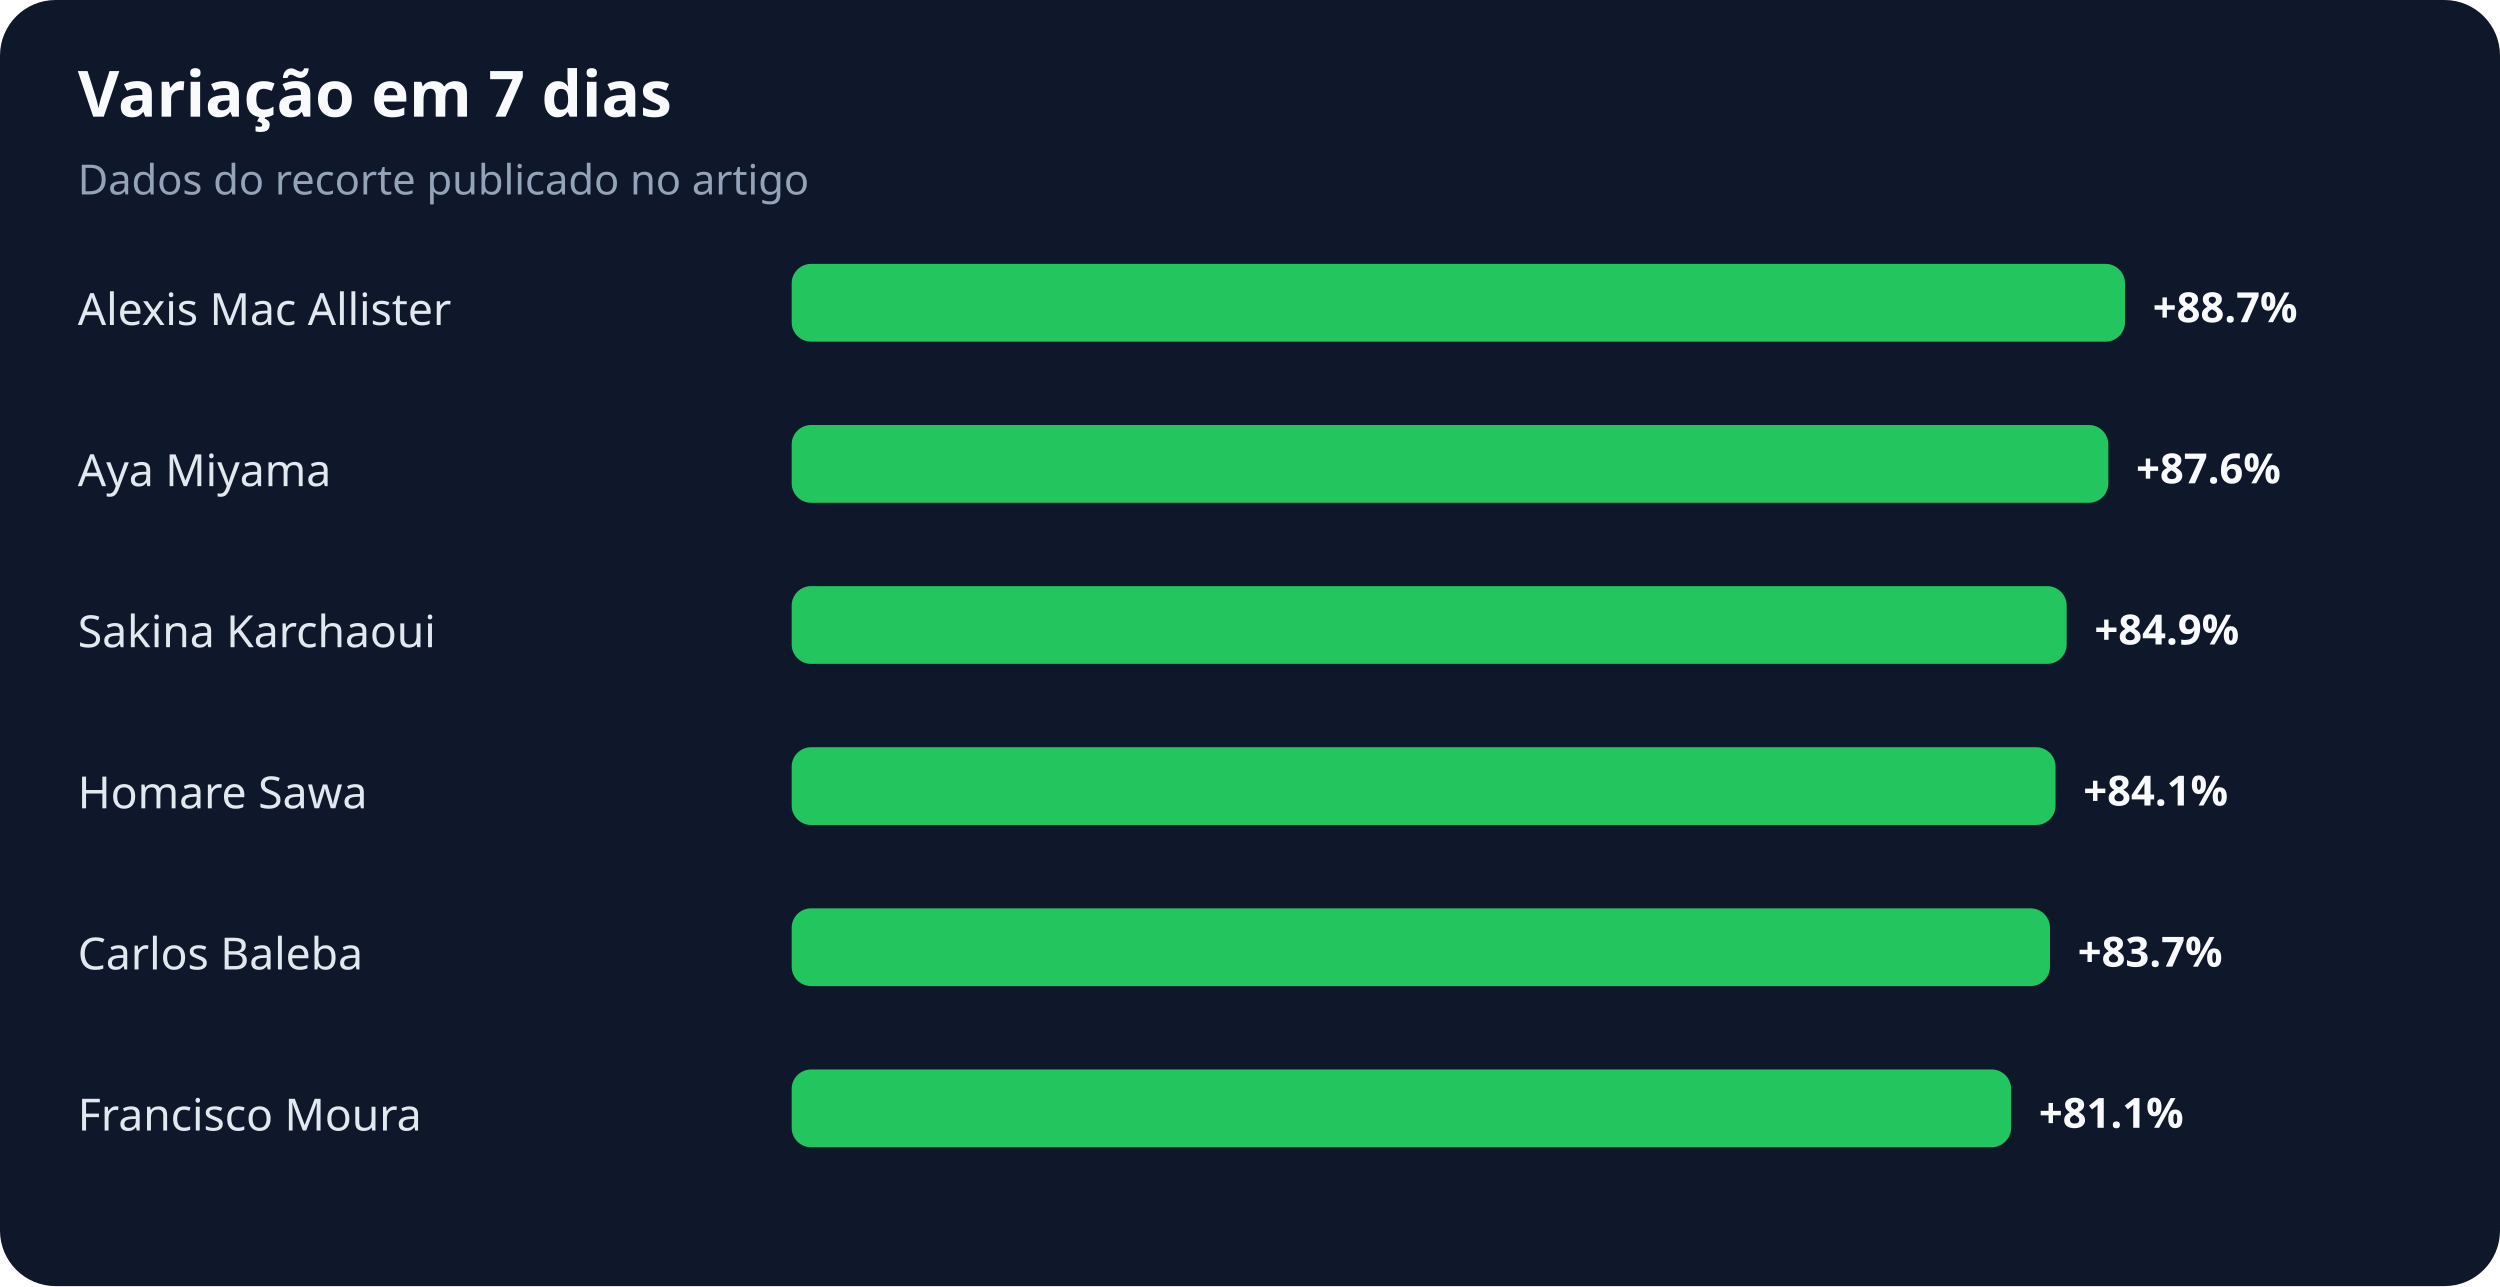
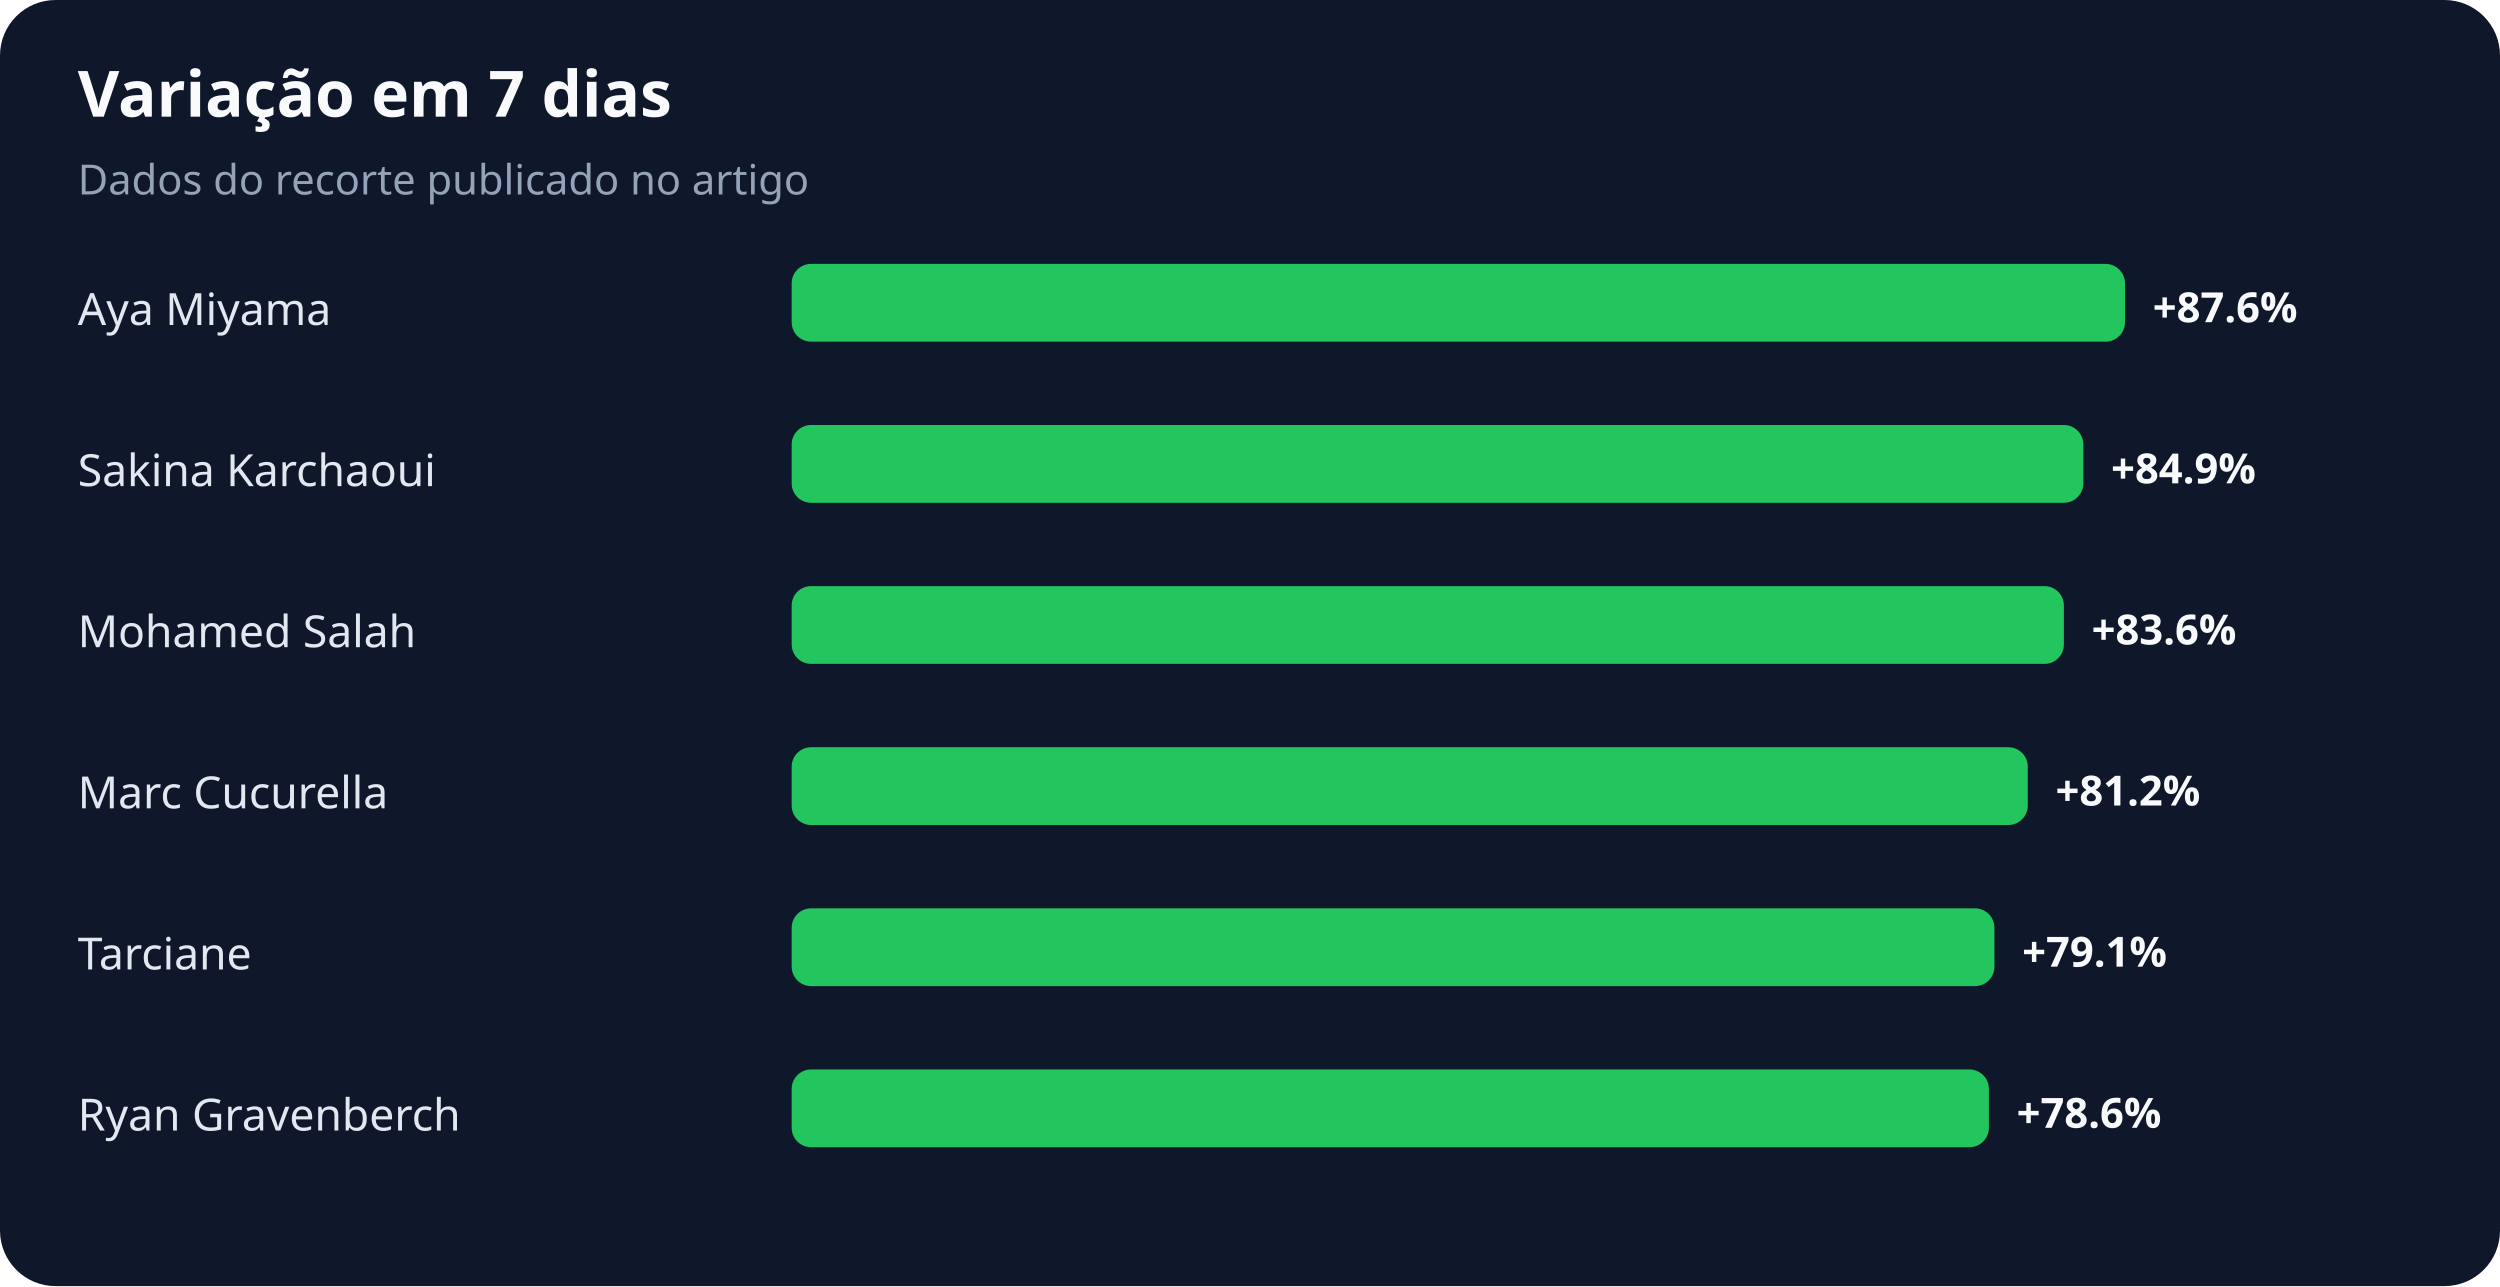
<svg xmlns="http://www.w3.org/2000/svg" width="900" height="463" viewBox="0 0 900 463" role="img" aria-labelledby="title desc">
  <rect width="100%" height="100%" rx="20" fill="#0f172a" />
  <text x="28" y="42" fill="#f8fafc" font-family="system-ui,sans-serif" font-size="23" font-weight="700">Variação em 7 dias</text>
  <text x="28" y="70" fill="#94a3b8" font-family="system-ui,sans-serif" font-size="15">Dados do recorte publicado no artigo</text>
-   <text x="28" y="117" fill="#e2e8f0" font-family="system-ui,sans-serif" font-size="16">Alexis Mac Allister</text>
+   <text x="28" y="117" fill="#e2e8f0" font-family="system-ui,sans-serif" font-size="16">Aya Miyama</text>
  <rect x="285" y="95" width="480" height="28" rx="7" fill="#22c55e" />
-   <text x="775" y="116" fill="#f8fafc" font-family="system-ui,sans-serif" font-size="15" font-weight="700">+88.7%</text>
-   <text x="28" y="175" fill="#e2e8f0" font-family="system-ui,sans-serif" font-size="16">Aya Miyama</text>
-   <rect x="285" y="153" width="474" height="28" rx="7" fill="#22c55e" />
-   <text x="769" y="174" fill="#f8fafc" font-family="system-ui,sans-serif" font-size="15" font-weight="700">+87.6%</text>
-   <text x="28" y="233" fill="#e2e8f0" font-family="system-ui,sans-serif" font-size="16">Sakina Karchaoui</text>
-   <rect x="285" y="211" width="459" height="28" rx="7" fill="#22c55e" />
-   <text x="754" y="232" fill="#f8fafc" font-family="system-ui,sans-serif" font-size="15" font-weight="700">+84.9%</text>
-   <text x="28" y="291" fill="#e2e8f0" font-family="system-ui,sans-serif" font-size="16">Homare Sawa</text>
-   <rect x="285" y="269" width="455" height="28" rx="7" fill="#22c55e" />
-   <text x="750" y="290" fill="#f8fafc" font-family="system-ui,sans-serif" font-size="15" font-weight="700">+84.1%</text>
-   <text x="28" y="349" fill="#e2e8f0" font-family="system-ui,sans-serif" font-size="16">Carlos Baleba</text>
-   <rect x="285" y="327" width="453" height="28" rx="7" fill="#22c55e" />
-   <text x="748" y="348" fill="#f8fafc" font-family="system-ui,sans-serif" font-size="15" font-weight="700">+83.7%</text>
-   <text x="28" y="407" fill="#e2e8f0" font-family="system-ui,sans-serif" font-size="16">Francisco Moura</text>
-   <rect x="285" y="385" width="439" height="28" rx="7" fill="#22c55e" />
-   <text x="734" y="406" fill="#f8fafc" font-family="system-ui,sans-serif" font-size="15" font-weight="700">+81.1%</text>
+   <text x="775" y="116" fill="#f8fafc" font-family="system-ui,sans-serif" font-size="15" font-weight="700">+87.6%</text>
+   <text x="28" y="175" fill="#e2e8f0" font-family="system-ui,sans-serif" font-size="16">Sakina Karchaoui</text>
+   <rect x="285" y="153" width="465" height="28" rx="7" fill="#22c55e" />
+   <text x="760" y="174" fill="#f8fafc" font-family="system-ui,sans-serif" font-size="15" font-weight="700">+84.9%</text>
+   <text x="28" y="233" fill="#e2e8f0" font-family="system-ui,sans-serif" font-size="16">Mohamed Salah</text>
+   <rect x="285" y="211" width="458" height="28" rx="7" fill="#22c55e" />
+   <text x="753" y="232" fill="#f8fafc" font-family="system-ui,sans-serif" font-size="15" font-weight="700">+83.6%</text>
+   <text x="28" y="291" fill="#e2e8f0" font-family="system-ui,sans-serif" font-size="16">Marc Cucurella</text>
+   <rect x="285" y="269" width="445" height="28" rx="7" fill="#22c55e" />
+   <text x="740" y="290" fill="#f8fafc" font-family="system-ui,sans-serif" font-size="15" font-weight="700">+81.2%</text>
+   <text x="28" y="349" fill="#e2e8f0" font-family="system-ui,sans-serif" font-size="16">Tarciane</text>
+   <rect x="285" y="327" width="433" height="28" rx="7" fill="#22c55e" />
+   <text x="728" y="348" fill="#f8fafc" font-family="system-ui,sans-serif" font-size="15" font-weight="700">+79.1%</text>
+   <text x="28" y="407" fill="#e2e8f0" font-family="system-ui,sans-serif" font-size="16">Ryan Gravenberch</text>
+   <rect x="285" y="385" width="431" height="28" rx="7" fill="#22c55e" />
+   <text x="726" y="406" fill="#f8fafc" font-family="system-ui,sans-serif" font-size="15" font-weight="700">+78.6%</text>
</svg>
